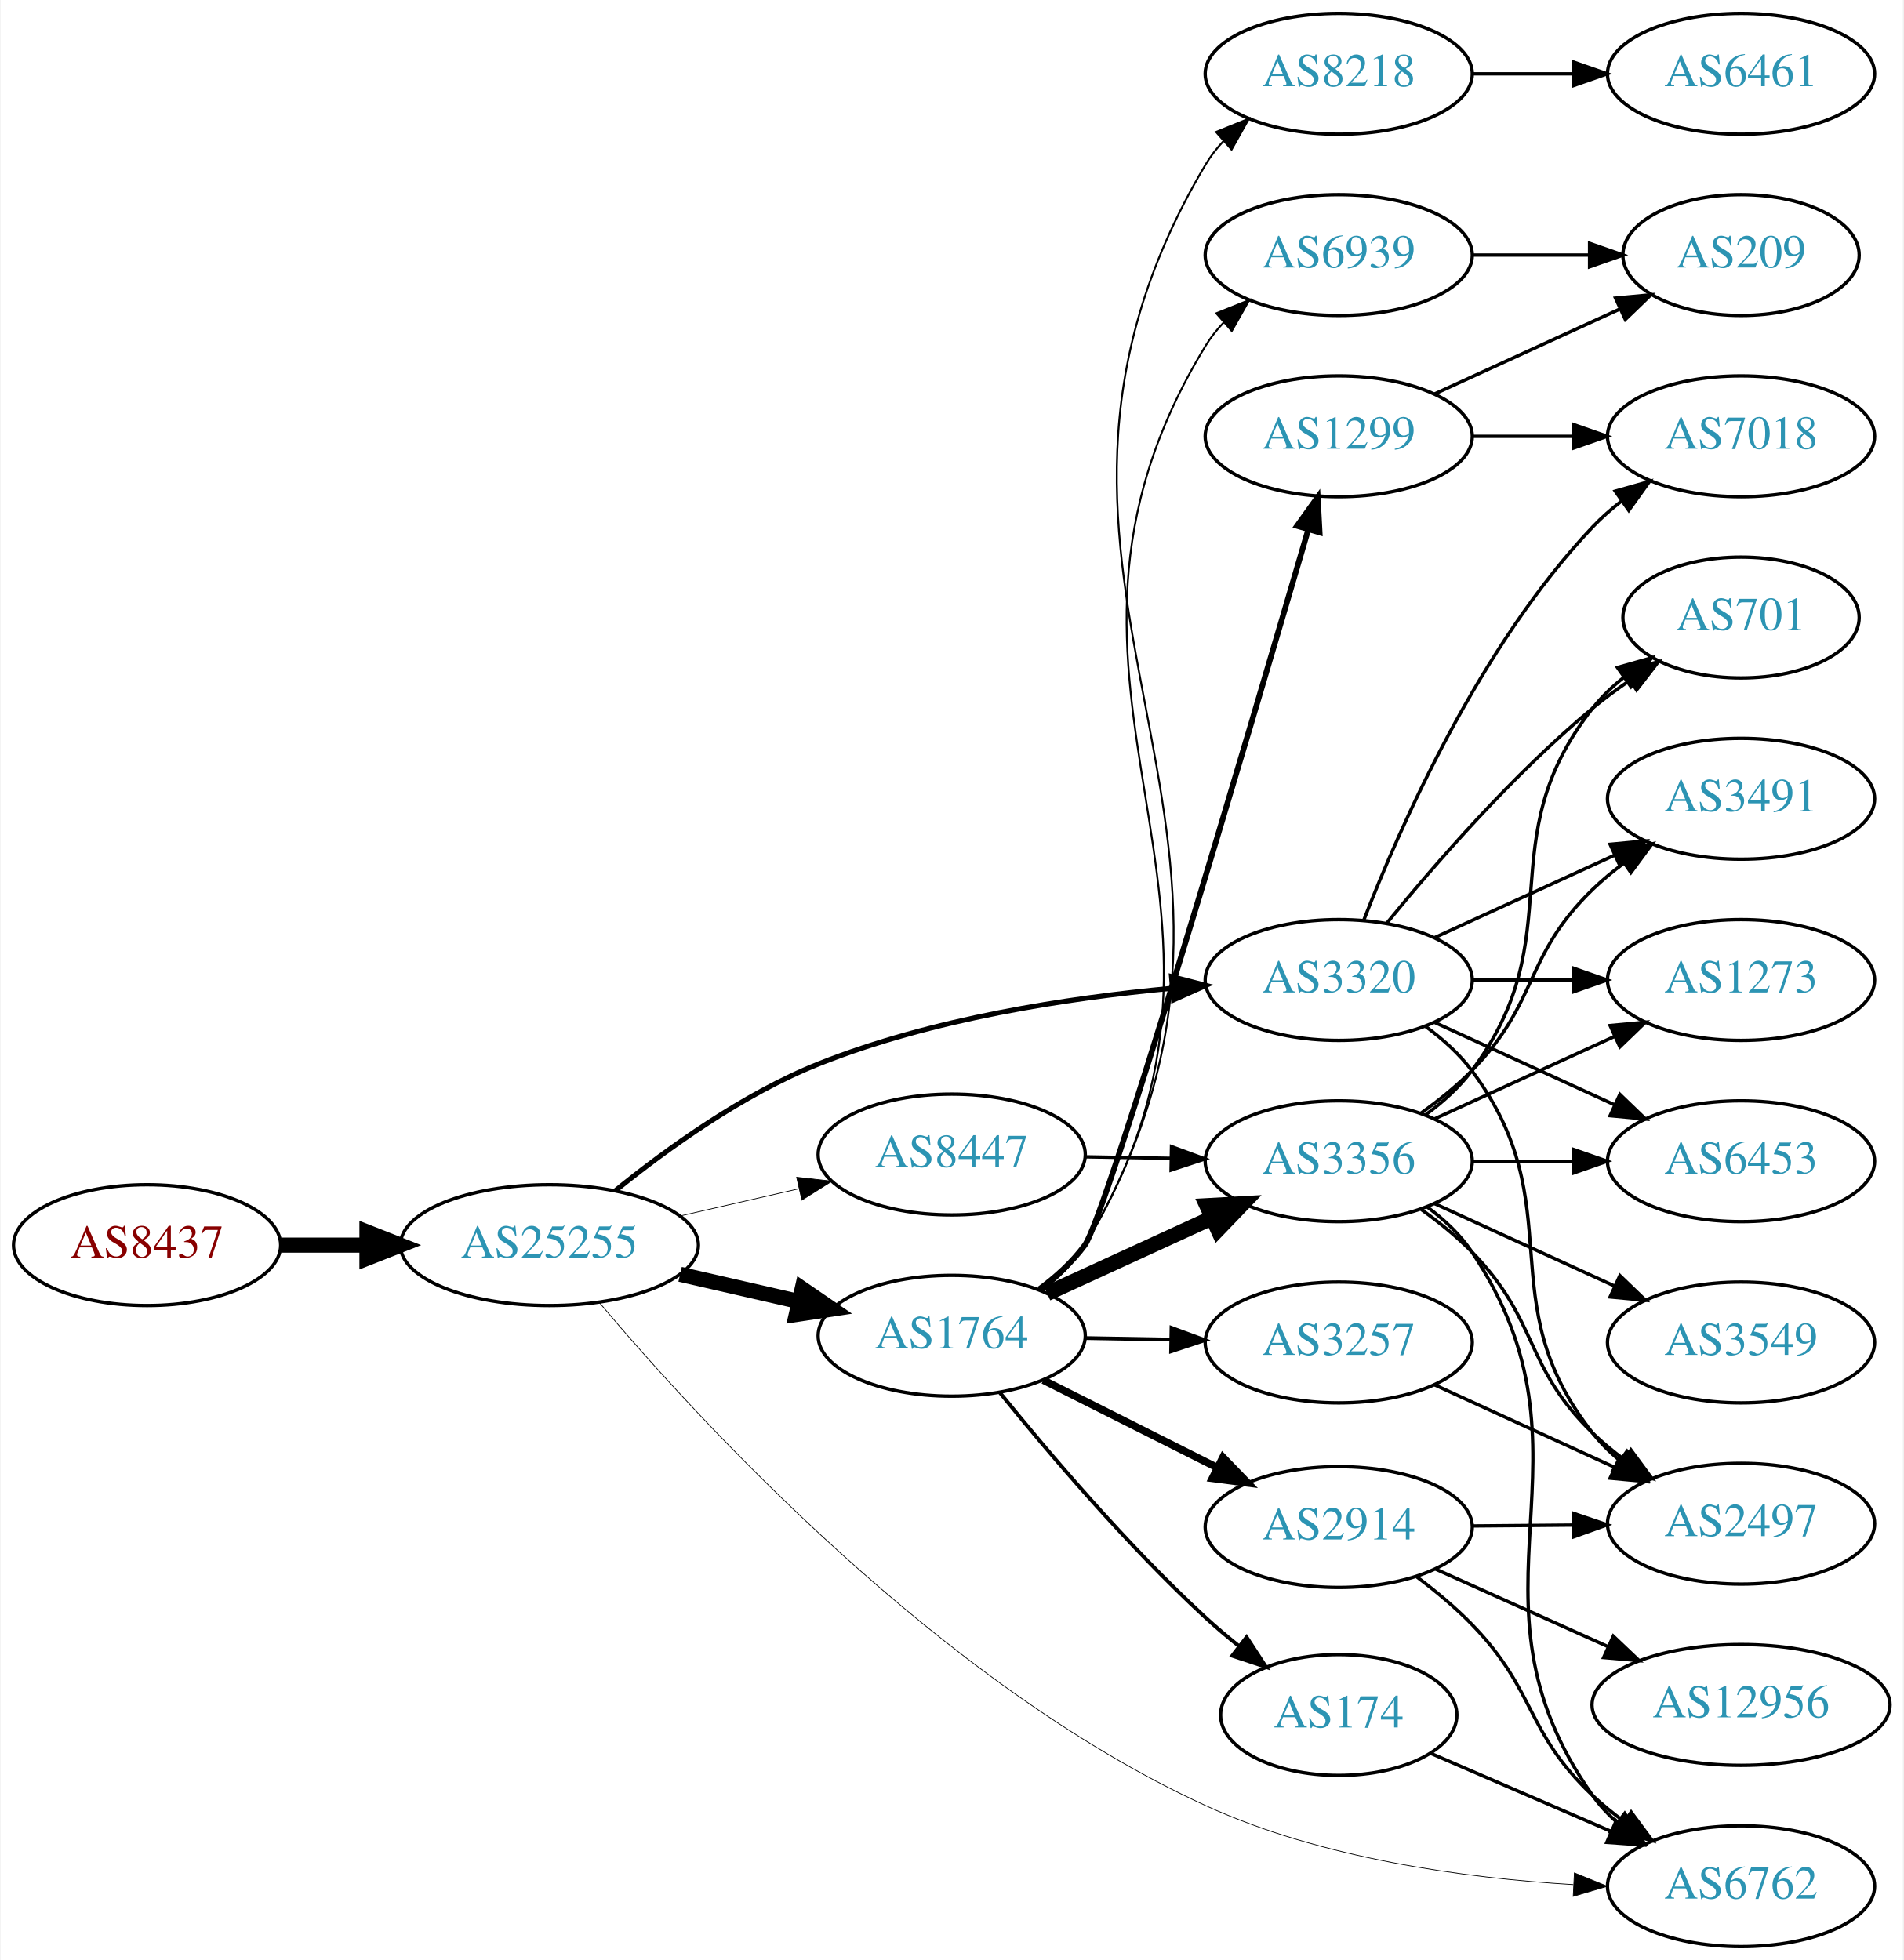
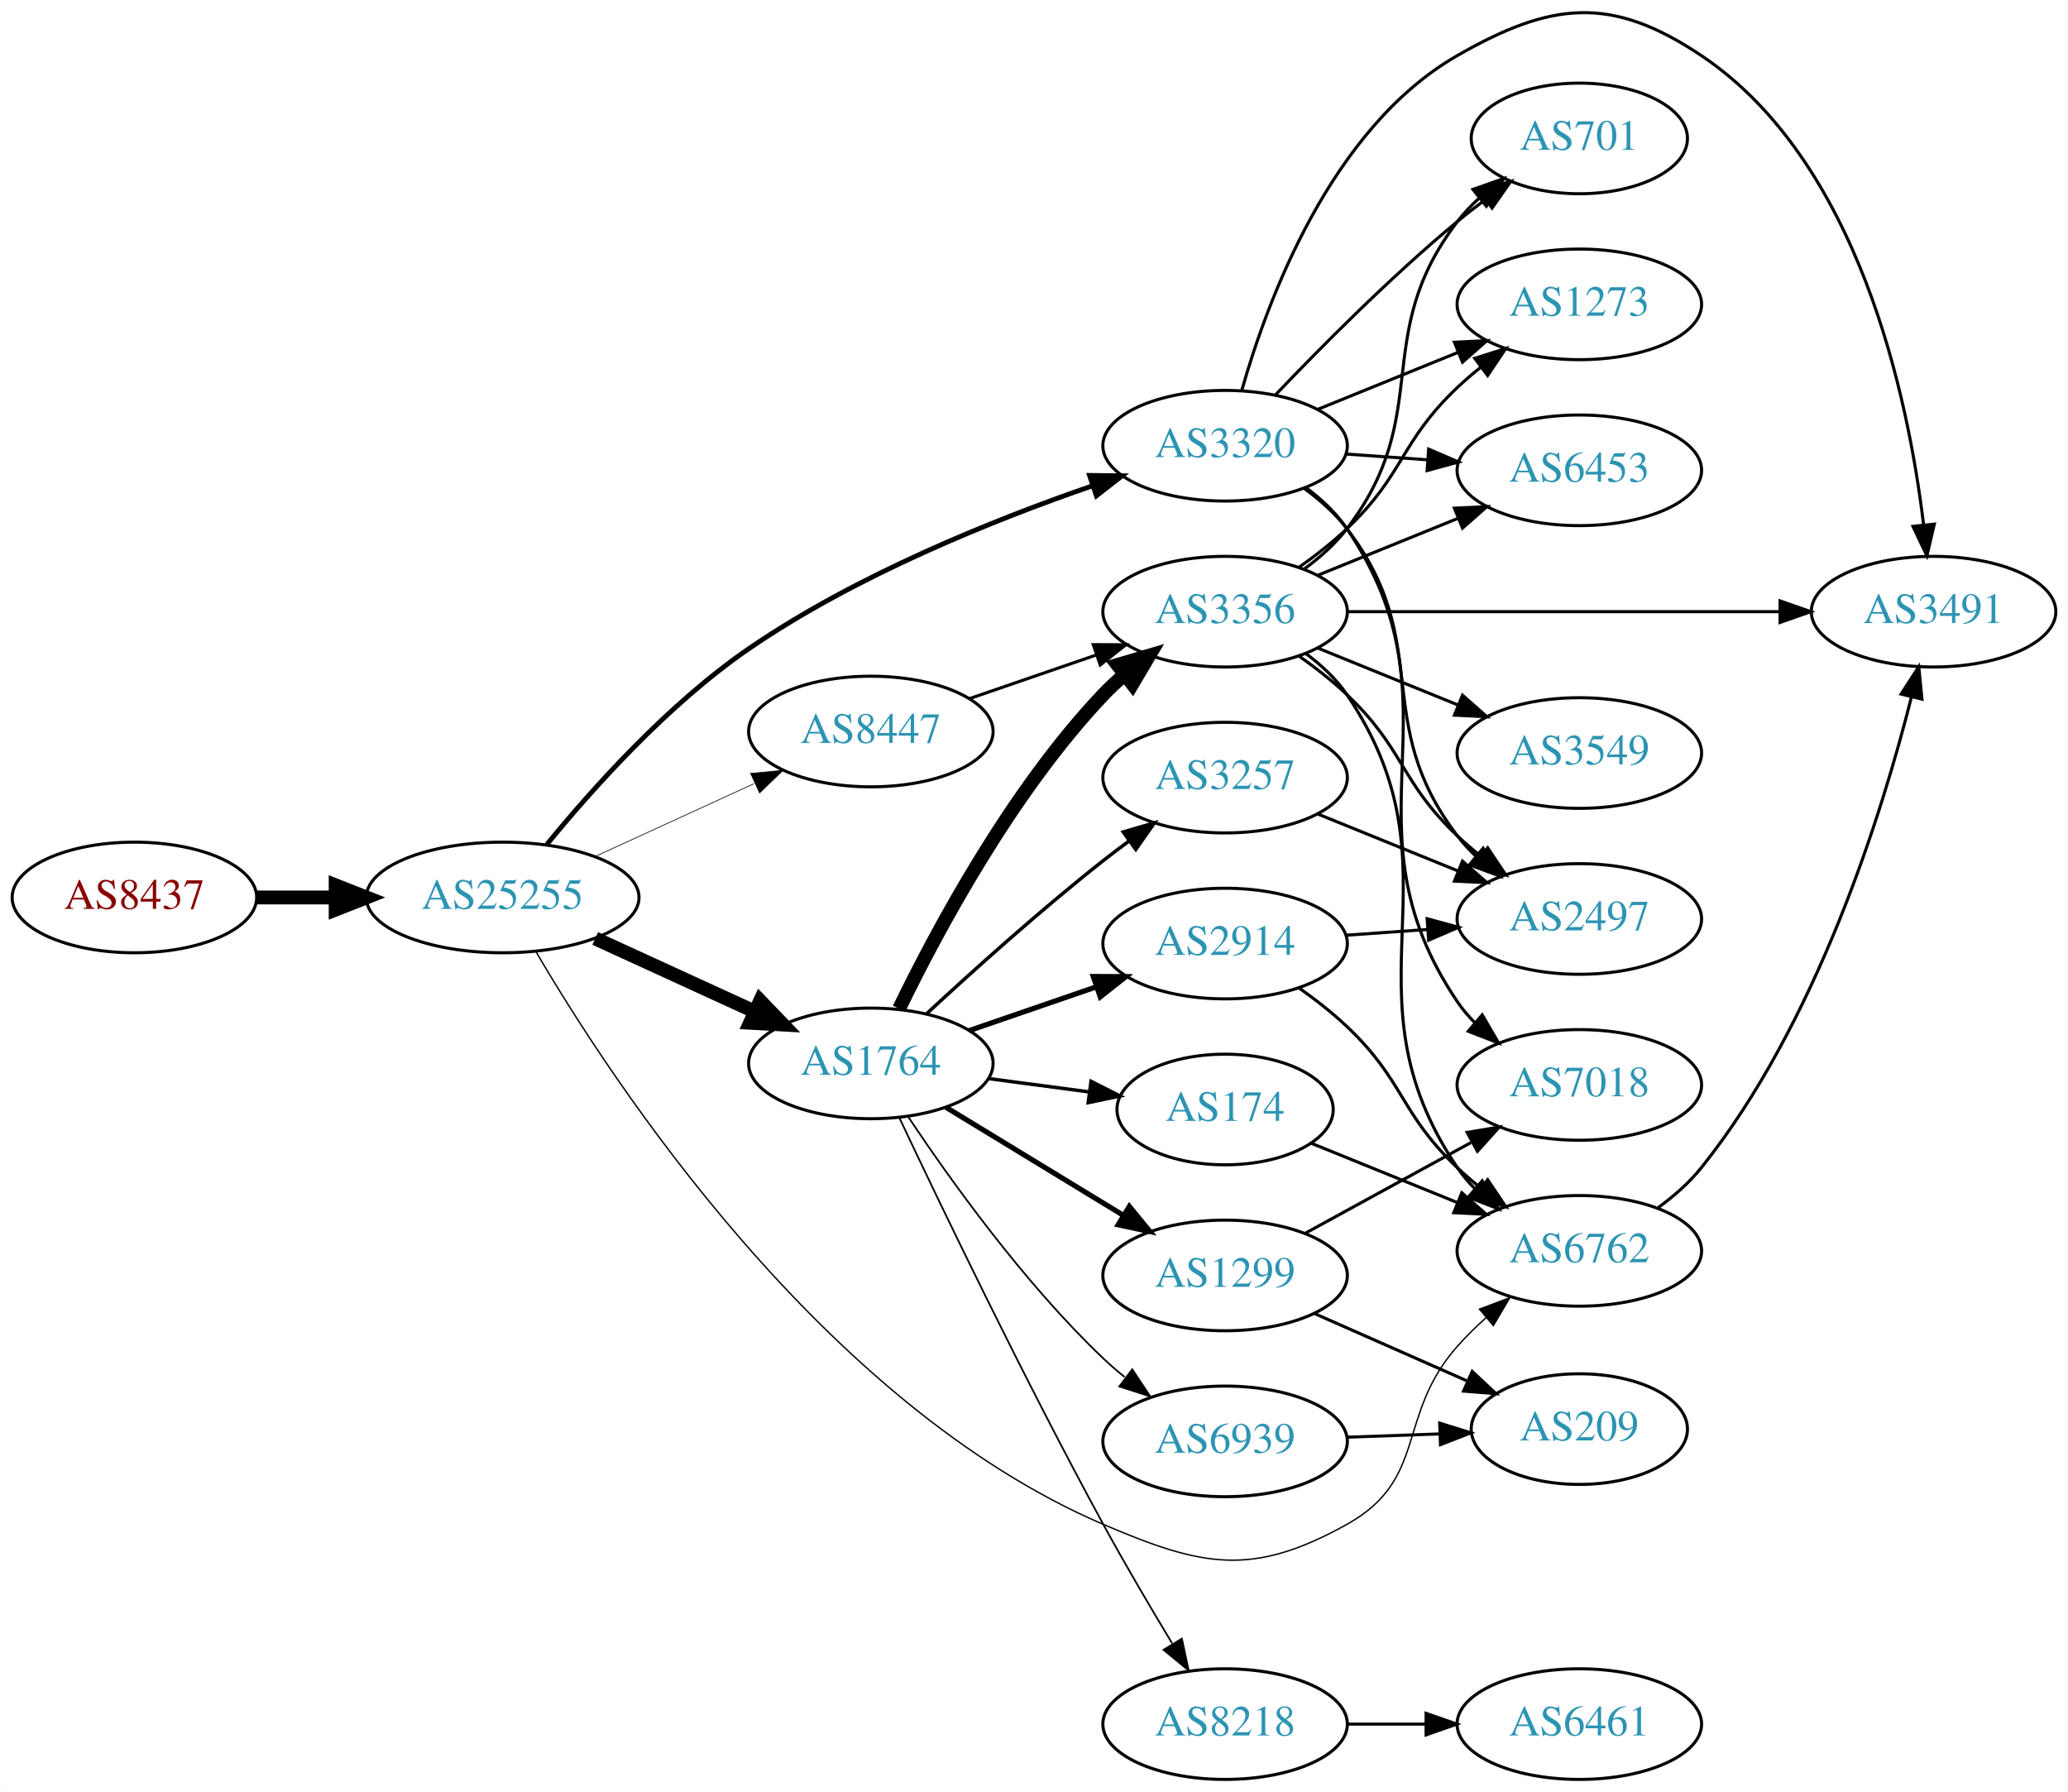
- <svg xmlns="http://www.w3.org/2000/svg" xmlns:xlink="http://www.w3.org/1999/xlink" width="567pt" height="584pt" viewBox="0.00 0.00 566.66 584.00">
-   <g id="graph0" class="graph" transform="scale(1 1) rotate(0) translate(4 580)">
-     <polygon fill="white" stroke="none" points="-4,4 -4,-580 562.663,-580 562.663,4 -4,4" />
+ <svg xmlns="http://www.w3.org/2000/svg" xmlns:xlink="http://www.w3.org/1999/xlink" width="673pt" height="583pt" viewBox="0.00 0.00 672.86 583.05">
+   <g id="graph0" class="graph" transform="scale(1 1) rotate(0) translate(4 579.045)">
+     <polygon fill="white" stroke="none" points="-4,4 -4,-579.045 668.857,-579.045 668.857,4 -4,4" />
    <g id="node1" class="node">
      <g id="a_node1">
        <a xlink:href="/asn/8437" xlink:title="AS8437 ~ Hutchison Drei Austria GmbH [AT]">
-           <ellipse fill="#ffffff" stroke="black" cx="39.647" cy="-209" rx="39.794" ry="18" />
-           <text text-anchor="middle" x="39.647" y="-205.3" font-family="Times,serif" font-size="14.00" fill="#880000">AS8437</text>
+           <ellipse fill="#ffffff" stroke="black" cx="39.647" cy="-287" rx="39.794" ry="18" />
+           <text text-anchor="middle" x="39.647" y="-283.3" font-family="Times,serif" font-size="14.00" fill="#880000">AS8437</text>
        </a>
      </g>
    </g>
    <g id="node2" class="node">
      <g id="a_node2">
        <a xlink:href="/asn/25255" xlink:title="AS25255 ~ ==&gt; TELE2 AUSTRIA &lt;== [AT]">
-           <ellipse fill="#ffffff" stroke="black" cx="159.489" cy="-209" rx="44.393" ry="18" />
-           <text text-anchor="middle" x="159.489" y="-205.3" font-family="Times,serif" font-size="14.00" fill="#2c94b3">AS25255</text>
+           <ellipse fill="#ffffff" stroke="black" cx="159.489" cy="-287" rx="44.393" ry="18" />
+           <text text-anchor="middle" x="159.489" y="-283.3" font-family="Times,serif" font-size="14.00" fill="#2c94b3">AS25255</text>
        </a>
      </g>
    </g>
    <g id="edge1" class="edge">
-       <path fill="none" stroke="black" stroke-width="4.5" d="M79.559,-209C87.662,-209 96.337,-209 104.863,-209" />
-       <polygon fill="black" stroke="black" stroke-width="4.5" points="105.141,-212.938 115.141,-209 105.141,-205.063 105.141,-212.938" />
+       <path fill="none" stroke="black" stroke-width="4.5" d="M79.559,-287C87.662,-287 96.337,-287 104.863,-287" />
+       <polygon fill="black" stroke="black" stroke-width="4.5" points="105.141,-290.938 115.141,-287 105.141,-283.063 105.141,-290.938" />
    </g>
    <g id="node3" class="node">
      <g id="a_node3">
-         <a xlink:href="/asn/6762" xlink:title="AS6762 ~ TELECOM ITALIA SPARKLE S.p.A. [IT]">
-           <ellipse fill="#ffffff" stroke="black" cx="514.467" cy="-18" rx="39.794" ry="18" />
-           <text text-anchor="middle" x="514.467" y="-14.3" font-family="Times,serif" font-size="14.00" fill="#2c94b3">AS6762</text>
+         <a xlink:href="/asn/1764" xlink:title="AS1764 ~ NEXTLAYER-AS [AT]">
+           <ellipse fill="#ffffff" stroke="black" cx="279.332" cy="-233" rx="39.794" ry="18" />
+           <text text-anchor="middle" x="279.332" y="-229.3" font-family="Times,serif" font-size="14.00" fill="#2c94b3">AS1764</text>
        </a>
      </g>
    </g>
    <g id="edge2" class="edge">
-       <path fill="none" stroke="black" stroke-width="0.214" d="M174.465,-191.771C203.804,-156.934 275.685,-78.355 354.978,-42 389.446,-26.197 432.121,-20.417 464.502,-18.468" />
-       <polygon fill="black" stroke="black" stroke-width="0.214" points="464.817,-21.956 474.63,-17.962 464.468,-14.965 464.817,-21.956" />
+       <path fill="none" stroke="black" stroke-width="4.5" d="M189.619,-273.652C205.23,-266.498 224.628,-257.609 241.3,-249.97" />
+       <polygon fill="black" stroke="black" stroke-width="4.5" points="243.301,-253.384 250.752,-245.638 240.02,-246.225 243.301,-253.384" />
    </g>
    <g id="node4" class="node">
      <g id="a_node4">
-         <a xlink:href="/asn/3320" xlink:title="AS3320 ~ DTAG [DE]">
-           <ellipse fill="#ffffff" stroke="black" cx="394.625" cy="-288" rx="39.794" ry="18" />
-           <text text-anchor="middle" x="394.625" y="-284.3" font-family="Times,serif" font-size="14.00" fill="#2c94b3">AS3320</text>
+         <a xlink:href="/asn/8447" xlink:title="AS8447 ~ A1 Telekom Austria AG [AT]">
+           <ellipse fill="#ffffff" stroke="black" cx="279.332" cy="-341" rx="39.794" ry="18" />
+           <text text-anchor="middle" x="279.332" y="-337.3" font-family="Times,serif" font-size="14.00" fill="#2c94b3">AS8447</text>
        </a>
      </g>
    </g>
    <g id="edge3" class="edge">
-       <path fill="none" stroke="black" stroke-width="1.5" d="M179.29,-225.354C194.534,-237.697 217.119,-253.994 239.685,-263 273.349,-276.435 313.9,-282.655 344.93,-285.532" />
-       <polygon fill="black" stroke="black" stroke-width="1.5" points="344.806,-289.034 355.064,-286.386 345.393,-282.059 344.806,-289.034" />
+       <path fill="none" stroke="black" stroke-width="0.225" d="M189.619,-300.348C205.23,-307.502 224.628,-316.391 241.3,-324.03" />
+       <polygon fill="black" stroke="black" stroke-width="0.225" points="240.203,-327.378 250.752,-328.362 243.119,-321.014 240.203,-327.378" />
    </g>
    <g id="node5" class="node">
      <g id="a_node5">
-         <a xlink:href="/asn/1764" xlink:title="AS1764 ~ NEXTLAYER-AS [AT]">
-           <ellipse fill="#ffffff" stroke="black" cx="279.332" cy="-182" rx="39.794" ry="18" />
-           <text text-anchor="middle" x="279.332" y="-178.3" font-family="Times,serif" font-size="14.00" fill="#2c94b3">AS1764</text>
+         <a xlink:href="/asn/3320" xlink:title="AS3320 ~ DTAG [DE]">
+           <ellipse fill="#ffffff" stroke="black" cx="394.625" cy="-434" rx="39.794" ry="18" />
+           <text text-anchor="middle" x="394.625" y="-430.3" font-family="Times,serif" font-size="14.00" fill="#2c94b3">AS3320</text>
        </a>
      </g>
    </g>
    <g id="edge4" class="edge">
-       <path fill="none" stroke="black" stroke-width="4.5" d="M198.424,-200.308C209.664,-197.733 222.077,-194.889 233.7,-192.226" />
-       <polygon fill="black" stroke="black" stroke-width="4.5" points="234.794,-196.015 243.662,-189.943 233.035,-188.339 234.794,-196.015" />
+       <path fill="none" stroke="black" stroke-width="1.575" d="M173.781,-304.127C188.366,-321.994 213.242,-349.877 239.685,-368 274.464,-391.837 319.231,-409.845 351.514,-420.98" />
+       <polygon fill="black" stroke="black" stroke-width="1.575" points="350.513,-424.336 361.107,-424.214 352.749,-417.703 350.513,-424.336" />
    </g>
    <g id="node6" class="node">
      <g id="a_node6">
-         <a xlink:href="/asn/8447" xlink:title="AS8447 ~ A1 Telekom Austria AG [AT]">
-           <ellipse fill="#ffffff" stroke="black" cx="279.332" cy="-236" rx="39.794" ry="18" />
-           <text text-anchor="middle" x="279.332" y="-232.3" font-family="Times,serif" font-size="14.00" fill="#2c94b3">AS8447</text>
+         <a xlink:href="/asn/6762" xlink:title="AS6762 ~ TELECOM ITALIA SPARKLE S.p.A. [IT]">
+           <ellipse fill="#ffffff" stroke="black" cx="509.918" cy="-172" rx="39.794" ry="18" />
+           <text text-anchor="middle" x="509.918" y="-168.3" font-family="Times,serif" font-size="14.00" fill="#2c94b3">AS6762</text>
        </a>
      </g>
    </g>
    <g id="edge5" class="edge">
-       <path fill="none" stroke="black" stroke-width="0.214" d="M198.424,-217.692C209.664,-220.267 222.077,-223.111 233.7,-225.774" />
-       <polygon fill="black" stroke="black" stroke-width="0.214" points="233.133,-229.235 243.662,-228.057 234.696,-222.412 233.133,-229.235" />
+       <path fill="none" stroke="black" stroke-width="0.45" d="M170.304,-269.417C194.874,-227.467 263.665,-122.106 354.978,-83 387.374,-69.126 403.474,-65.868 434.271,-83 460.785,-97.749 450.149,-118.293 470.271,-141 473.095,-144.186 476.272,-147.3 479.559,-150.249" />
+       <polygon fill="black" stroke="black" stroke-width="0.45" points="477.416,-153.02 487.317,-156.79 481.928,-147.668 477.416,-153.02" />
+     </g>
+     <g id="node7" class="node">
+       <g id="a_node7">
+         <a xlink:href="/asn/3356" xlink:title="AS3356 ~ Level 3 Parent, LLC [US]">
+           <ellipse fill="#ffffff" stroke="black" cx="394.625" cy="-380" rx="39.794" ry="18" />
+           <text text-anchor="middle" x="394.625" y="-376.3" font-family="Times,serif" font-size="14.00" fill="#2c94b3">AS3356</text>
+         </a>
+       </g>
+     </g>
+     <g id="edge6" class="edge">
+       <path fill="none" stroke="black" stroke-width="4.5" d="M288.53,-250.805C300.58,-275.672 324.931,-321.306 354.978,-353 357.037,-355.172 359.296,-357.274 361.656,-359.282" />
+       <polygon fill="black" stroke="black" stroke-width="4.5" points="359.614,-362.682 369.925,-365.712 364.448,-356.465 359.614,-362.682" />
+     </g>
+     <g id="node8" class="node">
+       <g id="a_node8">
+         <a xlink:href="/asn/174" xlink:title="AS174 ~ Cogent Communications [US]">
+           <ellipse fill="#ffffff" stroke="black" cx="394.625" cy="-218" rx="35.194" ry="18" />
+           <text text-anchor="middle" x="394.625" y="-214.3" font-family="Times,serif" font-size="14.00" fill="#2c94b3">AS174</text>
+         </a>
+       </g>
+     </g>
+     <g id="edge7" class="edge">
+       <path fill="none" stroke="black" stroke-width="1.125" d="M317.742,-228.047C328.194,-226.663 339.638,-225.148 350.397,-223.723" />
+       <polygon fill="black" stroke="black" stroke-width="1.125" points="350.993,-227.175 360.447,-222.393 350.074,-220.236 350.993,-227.175" />
+     </g>
+     <g id="node9" class="node">
+       <g id="a_node9">
+         <a xlink:href="/asn/8218" xlink:title="AS8218 ~ legacy Neotelecoms [FR]">
+           <ellipse fill="#ffffff" stroke="black" cx="394.625" cy="-18" rx="39.794" ry="18" />
+           <text text-anchor="middle" x="394.625" y="-14.3" font-family="Times,serif" font-size="14.00" fill="#2c94b3">AS8218</text>
+         </a>
+       </g>
+     </g>
+     <g id="edge8" class="edge">
+       <path fill="none" stroke="black" stroke-width="0.562" d="M288.645,-215.23C302.006,-186.924 329.361,-129.993 354.978,-83 362.019,-70.084 370.3,-56.023 377.386,-44.292" />
+       <polygon fill="black" stroke="black" stroke-width="0.562" points="380.558,-45.813 382.767,-35.451 374.578,-42.174 380.558,-45.813" />
+     </g>
+     <g id="node10" class="node">
+       <g id="a_node10">
+         <a xlink:href="/asn/3257" xlink:title="AS3257 ~ GTT [DE]">
+           <ellipse fill="#ffffff" stroke="black" cx="394.625" cy="-326" rx="39.794" ry="18" />
+           <text text-anchor="middle" x="394.625" y="-322.3" font-family="Times,serif" font-size="14.00" fill="#2c94b3">AS3257</text>
+         </a>
+       </g>
+     </g>
+     <g id="edge9" class="edge">
+       <path fill="none" stroke="black" stroke-width="1.125" d="M297.345,-249.047C312.171,-262.784 334.454,-282.843 354.978,-299 357.697,-301.141 360.572,-303.311 363.478,-305.442" />
+       <polygon fill="black" stroke="black" stroke-width="1.125" points="361.474,-308.312 371.642,-311.29 365.55,-302.621 361.474,-308.312" />
+     </g>
+     <g id="node11" class="node">
+       <g id="a_node11">
+         <a xlink:href="/asn/1299" xlink:title="AS1299 ~ Telia Carrier [EU]">
+           <ellipse fill="#ffffff" stroke="black" cx="394.625" cy="-164" rx="39.794" ry="18" />
+           <text text-anchor="middle" x="394.625" y="-160.3" font-family="Times,serif" font-size="14.00" fill="#2c94b3">AS1299</text>
+         </a>
+       </g>
+     </g>
+     <g id="edge10" class="edge">
+       <path fill="none" stroke="black" stroke-width="1.688" d="M303.806,-218.703C320.516,-208.526 343.171,-194.728 361.548,-183.536" />
+       <polygon fill="black" stroke="black" stroke-width="1.688" points="363.46,-186.469 370.18,-178.279 359.819,-180.491 363.46,-186.469" />
+     </g>
+     <g id="node12" class="node">
+       <g id="a_node12">
+         <a xlink:href="/asn/2914" xlink:title="AS2914 ~ NTT America, Inc. [US]">
+           <ellipse fill="#ffffff" stroke="black" cx="394.625" cy="-272" rx="39.794" ry="18" />
+           <text text-anchor="middle" x="394.625" y="-268.3" font-family="Times,serif" font-size="14.00" fill="#2c94b3">AS2914</text>
+         </a>
+       </g>
+     </g>
+     <g id="edge11" class="edge">
+       <path fill="none" stroke="black" stroke-width="1.688" d="M311.289,-243.657C324.048,-248.049 339.011,-253.2 352.657,-257.897" />
+       <polygon fill="black" stroke="black" stroke-width="1.688" points="351.716,-261.275 362.311,-261.22 353.994,-254.656 351.716,-261.275" />
+     </g>
+     <g id="node13" class="node">
+       <g id="a_node13">
+         <a xlink:href="/asn/6939" xlink:title="AS6939 ~ Hurricane Electric LLC [US]">
+           <ellipse fill="#ffffff" stroke="black" cx="394.625" cy="-110" rx="39.794" ry="18" />
+           <text text-anchor="middle" x="394.625" y="-106.3" font-family="Times,serif" font-size="14.00" fill="#2c94b3">AS6939</text>
+         </a>
+       </g>
+     </g>
+     <g id="edge12" class="edge">
+       <path fill="none" stroke="black" stroke-width="0.562" d="M291.374,-215.789C304.866,-195.542 329.112,-161.577 354.978,-137 357.147,-134.939 359.486,-132.915 361.9,-130.961" />
+       <polygon fill="black" stroke="black" stroke-width="0.562" points="364.405,-133.455 370.267,-124.63 360.181,-127.873 364.405,-133.455" />
+     </g>
+     <g id="edge13" class="edge">
+       <path fill="none" stroke="black" d="M311.289,-351.657C324.048,-356.049 339.011,-361.2 352.657,-365.897" />
+       <polygon fill="black" stroke="black" points="351.716,-369.275 362.311,-369.22 353.994,-362.656 351.716,-369.275" />
+     </g>
+     <g id="node14" class="node">
+       <g id="a_node14">
+         <a xlink:href="/asn/2497" xlink:title="AS2497 ~ Internet Initiative Japan Inc. [JP]">
+           <ellipse fill="#ffffff" stroke="black" cx="509.918" cy="-280" rx="39.794" ry="18" />
+           <text text-anchor="middle" x="509.918" y="-276.3" font-family="Times,serif" font-size="14.00" fill="#2c94b3">AS2497</text>
+         </a>
+       </g>
+     </g>
+     <g id="edge27" class="edge">
+       <path fill="none" stroke="black" d="M420.468,-420.052C425.548,-416.326 430.49,-411.94 434.271,-407 462.981,-369.489 441.561,-344.511 470.271,-307 472.043,-304.685 474.071,-302.491 476.248,-300.429" />
+       <polygon fill="black" stroke="black" points="478.605,-303.022 484.074,-293.948 474.14,-297.63 478.605,-303.022" />
    </g>
    <g id="node15" class="node">
      <g id="a_node15">
-         <a xlink:href="/asn/7018" xlink:title="AS7018 ~ AT&amp;T Services, Inc. [US]">
-           <ellipse fill="#ffffff" stroke="black" cx="514.467" cy="-450" rx="39.794" ry="18" />
-           <text text-anchor="middle" x="514.467" y="-446.3" font-family="Times,serif" font-size="14.00" fill="#2c94b3">AS7018</text>
-         </a>
-       </g>
-     </g>
-     <g id="edge28" class="edge">
-       <path fill="none" stroke="black" d="M402.148,-305.994C412.898,-333.728 436.555,-387.429 470.271,-423 472.857,-425.728 475.774,-428.294 478.843,-430.677" />
-       <polygon fill="black" stroke="black" points="476.997,-433.658 487.191,-436.543 481.021,-427.93 476.997,-433.658" />
+         <a xlink:href="/asn/1273" xlink:title="AS1273 ~ Vodafone Group PLC [EU]">
+           <ellipse fill="#ffffff" stroke="black" cx="509.918" cy="-480" rx="39.794" ry="18" />
+           <text text-anchor="middle" x="509.918" y="-476.3" font-family="Times,serif" font-size="14.00" fill="#2c94b3">AS1273</text>
+         </a>
+       </g>
+     </g>
+     <g id="edge23" class="edge">
+       <path fill="none" stroke="black" d="M424.8,-445.846C438.676,-451.48 455.453,-458.292 470.362,-464.346" />
+       <polygon fill="black" stroke="black" points="469.259,-467.675 479.841,-468.194 471.892,-461.189 469.259,-467.675" />
    </g>
    <g id="node17" class="node">
      <g id="a_node17">
        <a xlink:href="/asn/6453" xlink:title="AS6453 ~ TATA COMMUNICATIONS (AMERICA) INC [US]">
-           <ellipse fill="#ffffff" stroke="black" cx="514.467" cy="-234" rx="39.794" ry="18" />
-           <text text-anchor="middle" x="514.467" y="-230.3" font-family="Times,serif" font-size="14.00" fill="#2c94b3">AS6453</text>
-         </a>
-       </g>
-     </g>
-     <g id="edge30" class="edge">
-       <path fill="none" stroke="black" d="M423.253,-275.339C439.21,-268.027 459.481,-258.739 476.764,-250.819" />
-       <polygon fill="black" stroke="black" points="478.378,-253.929 486.011,-246.581 475.462,-247.565 478.378,-253.929" />
+           <ellipse fill="#ffffff" stroke="black" cx="509.918" cy="-426" rx="39.794" ry="18" />
+           <text text-anchor="middle" x="509.918" y="-422.3" font-family="Times,serif" font-size="14.00" fill="#2c94b3">AS6453</text>
+         </a>
+       </g>
+     </g>
+     <g id="edge24" class="edge">
+       <path fill="none" stroke="black" d="M433.98,-431.292C442.47,-430.692 451.574,-430.049 460.408,-429.425" />
+       <polygon fill="black" stroke="black" points="460.873,-432.901 470.601,-428.706 460.379,-425.919 460.873,-432.901" />
    </g>
    <g id="node18" class="node">
      <g id="a_node18">
-         <a xlink:href="/asn/3491" xlink:title="AS3491 ~ PCCW Global, Inc. [US]">
-           <ellipse fill="#ffffff" stroke="black" cx="514.467" cy="-342" rx="39.794" ry="18" />
-           <text text-anchor="middle" x="514.467" y="-338.3" font-family="Times,serif" font-size="14.00" fill="#2c94b3">AS3491</text>
-         </a>
-       </g>
-     </g>
-     <g id="edge25" class="edge">
-       <path fill="none" stroke="black" d="M423.253,-300.661C439.21,-307.973 459.481,-317.261 476.764,-325.181" />
-       <polygon fill="black" stroke="black" points="475.462,-328.435 486.011,-329.419 478.378,-322.071 475.462,-328.435" />
+         <a xlink:href="/asn/701" xlink:title="AS701 ~ UUNET [US]">
+           <ellipse fill="#ffffff" stroke="black" cx="509.918" cy="-534" rx="35.194" ry="18" />
+           <text text-anchor="middle" x="509.918" y="-530.3" font-family="Times,serif" font-size="14.00" fill="#2c94b3">AS701</text>
+         </a>
+       </g>
+     </g>
+     <g id="edge26" class="edge">
+       <path fill="none" stroke="black" d="M410.93,-450.455C425.543,-465.796 448.499,-488.956 470.271,-507 473.15,-509.386 476.233,-511.78 479.354,-514.104" />
+       <polygon fill="black" stroke="black" points="477.434,-517.035 487.595,-520.036 481.523,-511.353 477.434,-517.035" />
    </g>
    <g id="node19" class="node">
      <g id="a_node19">
-         <a xlink:href="/asn/2497" xlink:title="AS2497 ~ Internet Initiative Japan Inc. [JP]">
-           <ellipse fill="#ffffff" stroke="black" cx="514.467" cy="-126" rx="39.794" ry="18" />
-           <text text-anchor="middle" x="514.467" y="-122.3" font-family="Times,serif" font-size="14.00" fill="#2c94b3">AS2497</text>
-         </a>
-       </g>
-     </g>
-     <g id="edge27" class="edge">
-       <path fill="none" stroke="black" d="M420.555,-274.118C425.631,-270.389 430.549,-265.984 434.271,-261 464.542,-220.458 438.972,-192.754 470.271,-153 472.596,-150.047 475.34,-147.33 478.299,-144.853" />
-       <polygon fill="black" stroke="black" points="480.492,-147.585 486.496,-138.855 476.358,-141.936 480.492,-147.585" />
+         <a xlink:href="/asn/3491" xlink:title="AS3491 ~ PCCW Global, Inc. [US]">
+           <ellipse fill="#ffffff" stroke="black" cx="625.21" cy="-380" rx="39.794" ry="18" />
+           <text text-anchor="middle" x="625.21" y="-376.3" font-family="Times,serif" font-size="14.00" fill="#2c94b3">AS3491</text>
+         </a>
+       </g>
+     </g>
+     <g id="edge22" class="edge">
+       <path fill="none" stroke="black" d="M400.055,-451.995C408.286,-481.038 428.982,-537.375 470.271,-561 500.859,-578.502 520.277,-580.602 549.564,-561 600.886,-526.65 616.959,-449.891 621.966,-408.219" />
+       <polygon fill="black" stroke="black" points="625.456,-408.501 623.038,-398.186 618.495,-407.757 625.456,-408.501" />
    </g>
    <g id="node21" class="node">
      <g id="a_node21">
-         <a xlink:href="/asn/701" xlink:title="AS701 ~ UUNET [US]">
-           <ellipse fill="#ffffff" stroke="black" cx="514.467" cy="-396" rx="35.194" ry="18" />
-           <text text-anchor="middle" x="514.467" y="-392.3" font-family="Times,serif" font-size="14.00" fill="#2c94b3">AS701</text>
-         </a>
-       </g>
-     </g>
-     <g id="edge26" class="edge">
-       <path fill="none" stroke="black" d="M409.044,-305.065C423.158,-322.375 446.573,-349.345 470.271,-369 473.734,-371.872 477.527,-374.669 481.381,-377.308" />
-       <polygon fill="black" stroke="black" points="479.524,-380.275 489.814,-382.797 483.343,-374.408 479.524,-380.275" />
+         <a xlink:href="/asn/7018" xlink:title="AS7018 ~ AT&amp;T Services, Inc. [US]">
+           <ellipse fill="#ffffff" stroke="black" cx="509.918" cy="-226" rx="39.794" ry="18" />
+           <text text-anchor="middle" x="509.918" y="-222.3" font-family="Times,serif" font-size="14.00" fill="#2c94b3">AS7018</text>
+         </a>
+       </g>
+     </g>
+     <g id="edge25" class="edge">
+       <path fill="none" stroke="black" d="M420.902,-420.365C425.96,-416.622 430.783,-412.15 434.271,-407 473.687,-348.802 430.855,-311.198 470.271,-253 471.906,-250.586 473.835,-248.321 475.943,-246.21" />
+       <polygon fill="black" stroke="black" points="478.31,-248.791 483.64,-239.635 473.763,-243.469 478.31,-248.791" />
+     </g>
+     <g id="edge28" class="edge">
+       <path fill="none" stroke="black" d="M535.595,-186.078C540.684,-189.797 545.672,-194.148 549.564,-199 587.183,-245.896 608.452,-314.391 618.006,-352.253" />
+       <polygon fill="black" stroke="black" points="614.631,-353.186 620.394,-362.077 621.433,-351.533 614.631,-353.186" />
+     </g>
+     <g id="edge18" class="edge">
+       <path fill="none" stroke="black" d="M420.902,-366.365C425.96,-362.622 430.783,-358.15 434.271,-353 473.687,-294.802 430.855,-257.198 470.271,-199 471.906,-196.586 473.835,-194.321 475.943,-192.21" />
+       <polygon fill="black" stroke="black" points="478.31,-194.791 483.64,-185.635 473.763,-189.469 478.31,-194.791" />
+     </g>
+     <g id="edge14" class="edge">
+       <path fill="none" stroke="black" d="M418.567,-365.647C423.96,-361.828 429.517,-357.503 434.271,-353 453.119,-335.147 451.423,-324.853 470.271,-307 472.648,-304.749 475.226,-302.542 477.883,-300.42" />
+       <polygon fill="black" stroke="black" points="480.074,-303.152 485.975,-294.353 475.875,-297.552 480.074,-303.152" />
+     </g>
+     <g id="edge15" class="edge">
+       <path fill="none" stroke="black" d="M418.567,-394.353C423.96,-398.172 429.517,-402.497 434.271,-407 453.119,-424.853 451.423,-435.147 470.271,-453 472.648,-455.251 475.226,-457.458 477.883,-459.58" />
+       <polygon fill="black" stroke="black" points="475.875,-462.448 485.975,-465.647 480.074,-456.848 475.875,-462.448" />
+     </g>
+     <g id="node16" class="node">
+       <g id="a_node16">
+         <a xlink:href="/asn/3549" xlink:title="AS3549 ~ Level 3 Parent, LLC [US]">
+           <ellipse fill="#ffffff" stroke="black" cx="509.918" cy="-334" rx="39.794" ry="18" />
+           <text text-anchor="middle" x="509.918" y="-330.3" font-family="Times,serif" font-size="14.00" fill="#2c94b3">AS3549</text>
+         </a>
+       </g>
+     </g>
+     <g id="edge16" class="edge">
+       <path fill="none" stroke="black" d="M424.8,-368.154C438.676,-362.52 455.453,-355.708 470.362,-349.654" />
+       <polygon fill="black" stroke="black" points="471.892,-352.811 479.841,-345.806 469.259,-346.325 471.892,-352.811" />
+     </g>
+     <g id="edge17" class="edge">
+       <path fill="none" stroke="black" d="M424.8,-391.846C438.676,-397.48 455.453,-404.292 470.362,-410.346" />
+       <polygon fill="black" stroke="black" points="469.259,-413.675 479.841,-414.194 471.892,-407.189 469.259,-413.675" />
+     </g>
+     <g id="edge19" class="edge">
+       <path fill="none" stroke="black" d="M420.468,-393.948C425.548,-397.674 430.49,-402.06 434.271,-407 462.981,-444.511 441.561,-469.489 470.271,-507 472.311,-509.665 474.688,-512.169 477.243,-514.495" />
+       <polygon fill="black" stroke="black" points="475.284,-517.409 485.28,-520.922 479.656,-511.943 475.284,-517.409" />
+     </g>
+     <g id="edge20" class="edge">
+       <path fill="none" stroke="black" d="M434.401,-380C473.233,-380 533.117,-380 575.215,-380" />
+       <polygon fill="black" stroke="black" points="575.244,-383.5 585.244,-380 575.244,-376.5 575.244,-383.5" />
+     </g>
+     <g id="edge34" class="edge">
+       <path fill="none" stroke="black" d="M422.761,-206.982C436.964,-201.215 454.602,-194.054 470.212,-187.715" />
+       <polygon fill="black" stroke="black" points="471.672,-190.9 479.621,-183.895 469.039,-184.414 471.672,-190.9" />
+     </g>
+     <g id="node20" class="node">
+       <g id="a_node20">
+         <a xlink:href="/asn/6461" xlink:title="AS6461 ~ Zayo Bandwidth [US]">
+           <ellipse fill="#ffffff" stroke="black" cx="509.918" cy="-18" rx="39.794" ry="18" />
+           <text text-anchor="middle" x="509.918" y="-14.3" font-family="Times,serif" font-size="14.00" fill="#2c94b3">AS6461</text>
+         </a>
+       </g>
+     </g>
+     <g id="edge21" class="edge">
+       <path fill="none" stroke="black" d="M434.297,-18C442.5,-18 451.264,-18 459.796,-18" />
+       <polygon fill="black" stroke="black" points="460.035,-21.5 470.035,-18 460.035,-14.5 460.035,-21.5" />
+     </g>
+     <g id="edge35" class="edge">
+       <path fill="none" stroke="black" d="M424.8,-314.154C438.676,-308.52 455.453,-301.708 470.362,-295.654" />
+       <polygon fill="black" stroke="black" points="471.892,-298.811 479.841,-291.806 469.259,-292.325 471.892,-298.811" />
+     </g>
+     <g id="edge32" class="edge">
+       <path fill="none" stroke="black" d="M420.768,-177.76C436.609,-186.429 457.269,-197.735 474.606,-207.223" />
+       <polygon fill="black" stroke="black" points="473.392,-210.548 483.844,-212.279 476.752,-204.408 473.392,-210.548" />
    </g>
    <g id="node22" class="node">
      <g id="a_node22">
-         <a xlink:href="/asn/1273" xlink:title="AS1273 ~ Vodafone Group PLC [EU]">
-           <ellipse fill="#ffffff" stroke="black" cx="514.467" cy="-288" rx="39.794" ry="18" />
-           <text text-anchor="middle" x="514.467" y="-284.3" font-family="Times,serif" font-size="14.00" fill="#2c94b3">AS1273</text>
-         </a>
-       </g>
+         <a xlink:href="/asn/209" xlink:title="AS209 ~ CenturyLink Communications, LLC [US]">
+           <ellipse fill="#ffffff" stroke="black" cx="509.918" cy="-114" rx="35.194" ry="18" />
+           <text text-anchor="middle" x="509.918" y="-110.3" font-family="Times,serif" font-size="14.00" fill="#2c94b3">AS209</text>
+         </a>
+       </g>
+     </g>
+     <g id="edge31" class="edge">
+       <path fill="none" stroke="black" d="M423.63,-151.64C438.606,-145.031 457.208,-136.821 473.213,-129.757" />
+       <polygon fill="black" stroke="black" points="475.053,-132.772 482.788,-125.532 472.226,-126.367 475.053,-132.772" />
    </g>
    <g id="edge29" class="edge">
-       <path fill="none" stroke="black" d="M434.537,-288C444.091,-288 454.44,-288 464.403,-288" />
-       <polygon fill="black" stroke="black" points="464.595,-291.5 474.595,-288 464.595,-284.5 464.595,-291.5" />
-     </g>
-     <g id="node7" class="node">
-       <g id="a_node7">
-         <a xlink:href="/asn/8218" xlink:title="AS8218 ~ legacy Neotelecoms [FR]">
-           <ellipse fill="#ffffff" stroke="black" cx="394.625" cy="-558" rx="39.794" ry="18" />
-           <text text-anchor="middle" x="394.625" y="-554.3" font-family="Times,serif" font-size="14.00" fill="#2c94b3">AS8218</text>
-         </a>
-       </g>
-     </g>
-     <g id="edge6" class="edge">
-       <path fill="none" stroke="black" stroke-width="0.562" d="M306.069,-195.343C311.103,-199.1 315.8,-203.652 318.978,-209 392.54,-332.796 281.416,-407.204 354.978,-531 356.468,-533.507 358.291,-535.839 360.326,-537.996" />
-       <polygon fill="black" stroke="black" stroke-width="0.562" points="358.07,-540.672 367.887,-544.657 362.698,-535.42 358.07,-540.672" />
-     </g>
-     <g id="node8" class="node">
-       <g id="a_node8">
-         <a xlink:href="/asn/2914" xlink:title="AS2914 ~ NTT America, Inc. [US]">
-           <ellipse fill="#ffffff" stroke="black" cx="394.625" cy="-125" rx="39.794" ry="18" />
-           <text text-anchor="middle" x="394.625" y="-121.3" font-family="Times,serif" font-size="14.00" fill="#2c94b3">AS2914</text>
-         </a>
-       </g>
-     </g>
-     <g id="edge7" class="edge">
-       <path fill="none" stroke="black" stroke-width="2.25" d="M306.608,-168.78C322.051,-161.01 341.769,-151.089 358.53,-142.657" />
-       <polygon fill="black" stroke="black" stroke-width="2.25" points="360.131,-145.77 367.491,-138.149 356.984,-139.516 360.131,-145.77" />
-     </g>
-     <g id="node9" class="node">
-       <g id="a_node9">
-         <a xlink:href="/asn/3257" xlink:title="AS3257 ~ GTT [DE]">
-           <ellipse fill="#ffffff" stroke="black" cx="394.625" cy="-180" rx="39.794" ry="18" />
-           <text text-anchor="middle" x="394.625" y="-176.3" font-family="Times,serif" font-size="14.00" fill="#2c94b3">AS3257</text>
-         </a>
-       </g>
-     </g>
-     <g id="edge8" class="edge">
-       <path fill="none" stroke="black" stroke-width="1.125" d="M319.004,-181.317C327.207,-181.172 335.971,-181.018 344.503,-180.867" />
-       <polygon fill="black" stroke="black" stroke-width="1.125" points="344.805,-184.362 354.742,-180.686 344.682,-177.364 344.805,-184.362" />
-     </g>
-     <g id="node10" class="node">
-       <g id="a_node10">
-         <a xlink:href="/asn/1299" xlink:title="AS1299 ~ Telia Carrier [EU]">
-           <ellipse fill="#ffffff" stroke="black" cx="394.625" cy="-450" rx="39.794" ry="18" />
-           <text text-anchor="middle" x="394.625" y="-446.3" font-family="Times,serif" font-size="14.00" fill="#2c94b3">AS1299</text>
-         </a>
-       </g>
-     </g>
-     <g id="edge9" class="edge">
-       <path fill="none" stroke="black" stroke-width="1.688" d="M305.342,-195.823C310.414,-199.556 315.31,-203.976 318.978,-209 325.448,-217.862 367.534,-360.542 385.508,-422.094" />
-       <polygon fill="black" stroke="black" stroke-width="1.688" points="382.214,-423.3 388.374,-431.92 388.934,-421.34 382.214,-423.3" />
-     </g>
-     <g id="node11" class="node">
-       <g id="a_node11">
-         <a xlink:href="/asn/3356" xlink:title="AS3356 ~ Level 3 Parent, LLC [US]">
-           <ellipse fill="#ffffff" stroke="black" cx="394.625" cy="-234" rx="39.794" ry="18" />
-           <text text-anchor="middle" x="394.625" y="-230.3" font-family="Times,serif" font-size="14.00" fill="#2c94b3">AS3356</text>
-         </a>
-       </g>
-     </g>
-     <g id="edge10" class="edge">
-       <path fill="none" stroke="black" stroke-width="4.5" d="M307.757,-194.588C322.537,-201.372 340.973,-209.834 356.969,-217.176" />
-       <polygon fill="black" stroke="black" stroke-width="4.5" points="355.328,-220.755 366.059,-221.348 358.614,-213.598 355.328,-220.755" />
-     </g>
-     <g id="node12" class="node">
-       <g id="a_node12">
-         <a xlink:href="/asn/174" xlink:title="AS174 ~ Cogent Communications [US]">
-           <ellipse fill="#ffffff" stroke="black" cx="394.625" cy="-69" rx="35.194" ry="18" />
-           <text text-anchor="middle" x="394.625" y="-65.3" font-family="Times,serif" font-size="14.00" fill="#2c94b3">AS174</text>
-         </a>
-       </g>
-     </g>
-     <g id="edge11" class="edge">
-       <path fill="none" stroke="black" stroke-width="1.125" d="M293.728,-164.999C308.009,-147.357 331.724,-119.405 354.978,-98 358.103,-95.124 361.503,-92.251 364.947,-89.493" />
-       <polygon fill="black" stroke="black" stroke-width="1.125" points="367.174,-92.196 372.956,-83.318 362.899,-86.652 367.174,-92.196" />
-     </g>
-     <g id="node13" class="node">
-       <g id="a_node13">
-         <a xlink:href="/asn/6939" xlink:title="AS6939 ~ Hurricane Electric LLC [US]">
-           <ellipse fill="#ffffff" stroke="black" cx="394.625" cy="-504" rx="39.794" ry="18" />
-           <text text-anchor="middle" x="394.625" y="-500.3" font-family="Times,serif" font-size="14.00" fill="#2c94b3">AS6939</text>
-         </a>
-       </g>
-     </g>
-     <g id="edge12" class="edge">
-       <path fill="none" stroke="black" stroke-width="0.562" d="M305.982,-195.396C311.02,-199.15 315.741,-203.688 318.978,-209 381.514,-311.629 292.442,-374.371 354.978,-477 356.495,-479.49 358.339,-481.81 360.388,-483.959" />
-       <polygon fill="black" stroke="black" stroke-width="0.562" points="358.146,-486.648 367.975,-490.604 362.759,-481.382 358.146,-486.648" />
-     </g>
-     <g id="edge35" class="edge">
-       <path fill="none" stroke="black" d="M319.004,-235.317C327.207,-235.172 335.971,-235.018 344.503,-234.867" />
-       <polygon fill="black" stroke="black" points="344.805,-238.362 354.742,-234.686 344.682,-231.364 344.805,-238.362" />
-     </g>
-     <g id="node14" class="node">
-       <g id="a_node14">
-         <a xlink:href="/asn/6461" xlink:title="AS6461 ~ Zayo Bandwidth [US]">
-           <ellipse fill="#ffffff" stroke="black" cx="514.467" cy="-558" rx="39.794" ry="18" />
-           <text text-anchor="middle" x="514.467" y="-554.3" font-family="Times,serif" font-size="14.00" fill="#2c94b3">AS6461</text>
-         </a>
-       </g>
-     </g>
-     <g id="edge13" class="edge">
-       <path fill="none" stroke="black" d="M434.537,-558C444.091,-558 454.44,-558 464.403,-558" />
-       <polygon fill="black" stroke="black" points="464.595,-561.5 474.595,-558 464.595,-554.5 464.595,-561.5" />
+       <path fill="none" stroke="black" d="M418.567,-257.647C423.96,-253.828 429.517,-249.503 434.271,-245 453.119,-227.147 451.423,-216.853 470.271,-199 472.648,-196.749 475.226,-194.542 477.883,-192.42" />
+       <polygon fill="black" stroke="black" points="480.074,-195.152 485.975,-186.353 475.875,-189.552 480.074,-195.152" />
+     </g>
+     <g id="edge30" class="edge">
+       <path fill="none" stroke="black" d="M433.98,-274.708C442.47,-275.308 451.574,-275.951 460.408,-276.575" />
+       <polygon fill="black" stroke="black" points="460.379,-280.081 470.601,-277.294 460.873,-273.099 460.379,-280.081" />
    </g>
    <g id="edge33" class="edge">
-       <path fill="none" stroke="black" d="M417.87,-110.163C423.513,-105.914 429.362,-101.054 434.271,-96 453.602,-76.098 450.111,-64.061 470.271,-45 473.153,-42.275 476.35,-39.677 479.665,-37.244" />
-       <polygon fill="black" stroke="black" points="481.727,-40.074 488.031,-31.559 477.792,-34.284 481.727,-40.074" />
-     </g>
-     <g id="edge34" class="edge">
-       <path fill="none" stroke="black" d="M434.537,-125.33C444.091,-125.411 454.44,-125.499 464.403,-125.584" />
-       <polygon fill="black" stroke="black" points="464.566,-129.085 474.595,-125.67 464.625,-122.085 464.566,-129.085" />
-     </g>
-     <g id="node23" class="node">
-       <g id="a_node23">
-         <a xlink:href="/asn/12956" xlink:title="AS12956 ~ TELXIUS [ES]">
-           <ellipse fill="#ffffff" stroke="black" cx="514.467" cy="-72" rx="44.393" ry="18" />
-           <text text-anchor="middle" x="514.467" y="-68.3" font-family="Times,serif" font-size="14.00" fill="#2c94b3">AS12956</text>
-         </a>
-       </g>
-     </g>
-     <g id="edge32" class="edge">
-       <path fill="none" stroke="black" d="M423.552,-112.44C438.8,-105.582 457.919,-96.983 474.602,-89.48" />
-       <polygon fill="black" stroke="black" points="476.412,-92.504 484.096,-85.21 473.54,-86.12 476.412,-92.504" />
-     </g>
-     <g id="edge31" class="edge">
-       <path fill="none" stroke="black" d="M423.253,-167.339C439.21,-160.027 459.481,-150.739 476.764,-142.819" />
-       <polygon fill="black" stroke="black" points="478.378,-145.929 486.011,-138.581 475.462,-139.565 478.378,-145.929" />
-     </g>
-     <g id="edge14" class="edge">
-       <path fill="none" stroke="black" d="M434.537,-450C444.091,-450 454.44,-450 464.403,-450" />
-       <polygon fill="black" stroke="black" points="464.595,-453.5 474.595,-450 464.595,-446.5 464.595,-453.5" />
-     </g>
-     <g id="node16" class="node">
-       <g id="a_node16">
-         <a xlink:href="/asn/209" xlink:title="AS209 ~ CenturyLink Communications, LLC [US]">
-           <ellipse fill="#ffffff" stroke="black" cx="514.467" cy="-504" rx="35.194" ry="18" />
-           <text text-anchor="middle" x="514.467" y="-500.3" font-family="Times,serif" font-size="14.00" fill="#2c94b3">AS209</text>
-         </a>
-       </g>
-     </g>
-     <g id="edge15" class="edge">
-       <path fill="none" stroke="black" d="M423.253,-462.661C439.67,-470.183 460.651,-479.798 478.248,-487.861" />
-       <polygon fill="black" stroke="black" points="477.076,-491.174 487.625,-492.158 479.993,-484.811 477.076,-491.174" />
-     </g>
-     <g id="edge21" class="edge">
-       <path fill="none" stroke="black" d="M420.944,-220.393C425.999,-216.649 430.811,-212.169 434.271,-207 475.296,-145.706 427.692,-105.225 470.271,-45 472.262,-42.184 474.649,-39.599 477.265,-37.24" />
-       <polygon fill="black" stroke="black" points="479.818,-39.694 485.633,-30.838 475.564,-34.135 479.818,-39.694" />
-     </g>
-     <g id="edge17" class="edge">
-       <path fill="none" stroke="black" d="M434.537,-234C444.091,-234 454.44,-234 464.403,-234" />
-       <polygon fill="black" stroke="black" points="464.595,-237.5 474.595,-234 464.595,-230.5 464.595,-237.5" />
-     </g>
-     <g id="edge18" class="edge">
-       <path fill="none" stroke="black" d="M419.219,-248.389C424.475,-252.148 429.806,-256.437 434.271,-261 454.443,-281.617 449.578,-294.906 470.271,-315 473.116,-317.763 476.29,-320.386 479.59,-322.834" />
-       <polygon fill="black" stroke="black" points="477.707,-325.786 487.938,-328.538 481.656,-320.006 477.707,-325.786" />
-     </g>
-     <g id="edge19" class="edge">
-       <path fill="none" stroke="black" d="M419.219,-219.611C424.475,-215.852 429.806,-211.563 434.271,-207 454.443,-186.383 449.578,-173.094 470.271,-153 473.116,-150.237 476.29,-147.614 479.59,-145.166" />
-       <polygon fill="black" stroke="black" points="481.656,-147.994 487.938,-139.462 477.707,-142.214 481.656,-147.994" />
-     </g>
-     <g id="node20" class="node">
-       <g id="a_node20">
-         <a xlink:href="/asn/3549" xlink:title="AS3549 ~ Level 3 Parent, LLC [US]">
-           <ellipse fill="#ffffff" stroke="black" cx="514.467" cy="-180" rx="39.794" ry="18" />
-           <text text-anchor="middle" x="514.467" y="-176.3" font-family="Times,serif" font-size="14.00" fill="#2c94b3">AS3549</text>
-         </a>
-       </g>
-     </g>
-     <g id="edge20" class="edge">
-       <path fill="none" stroke="black" d="M423.253,-221.339C439.21,-214.027 459.481,-204.739 476.764,-196.819" />
-       <polygon fill="black" stroke="black" points="478.378,-199.929 486.011,-192.581 475.462,-193.565 478.378,-199.929" />
-     </g>
-     <g id="edge22" class="edge">
-       <path fill="none" stroke="black" d="M420.555,-247.882C425.631,-251.611 430.549,-256.016 434.271,-261 464.542,-301.542 438.972,-329.246 470.271,-369 472.918,-372.361 476.106,-375.417 479.538,-378.161" />
-       <polygon fill="black" stroke="black" points="477.651,-381.113 487.844,-384 481.676,-375.386 477.651,-381.113" />
-     </g>
-     <g id="edge23" class="edge">
-       <path fill="none" stroke="black" d="M423.253,-246.661C439.21,-253.973 459.481,-263.261 476.764,-271.181" />
-       <polygon fill="black" stroke="black" points="475.462,-274.435 486.011,-275.419 478.378,-268.071 475.462,-274.435" />
-     </g>
-     <g id="edge16" class="edge">
-       <path fill="none" stroke="black" d="M422.071,-57.555C437.873,-50.715 458.208,-41.915 475.684,-34.352" />
-       <polygon fill="black" stroke="black" points="477.264,-37.482 485.051,-30.298 474.483,-31.058 477.264,-37.482" />
-     </g>
-     <g id="edge24" class="edge">
-       <path fill="none" stroke="black" d="M434.537,-504C445.624,-504 457.783,-504 469.166,-504" />
-       <polygon fill="black" stroke="black" points="469.348,-507.5 479.348,-504 469.348,-500.5 469.348,-507.5" />
+       <path fill="none" stroke="black" d="M434.297,-111.365C444.002,-111.708 454.493,-112.078 464.456,-112.43" />
+       <polygon fill="black" stroke="black" points="464.475,-115.933 474.592,-112.788 464.722,-108.937 464.475,-115.933" />
    </g>
  </g>
</svg>
